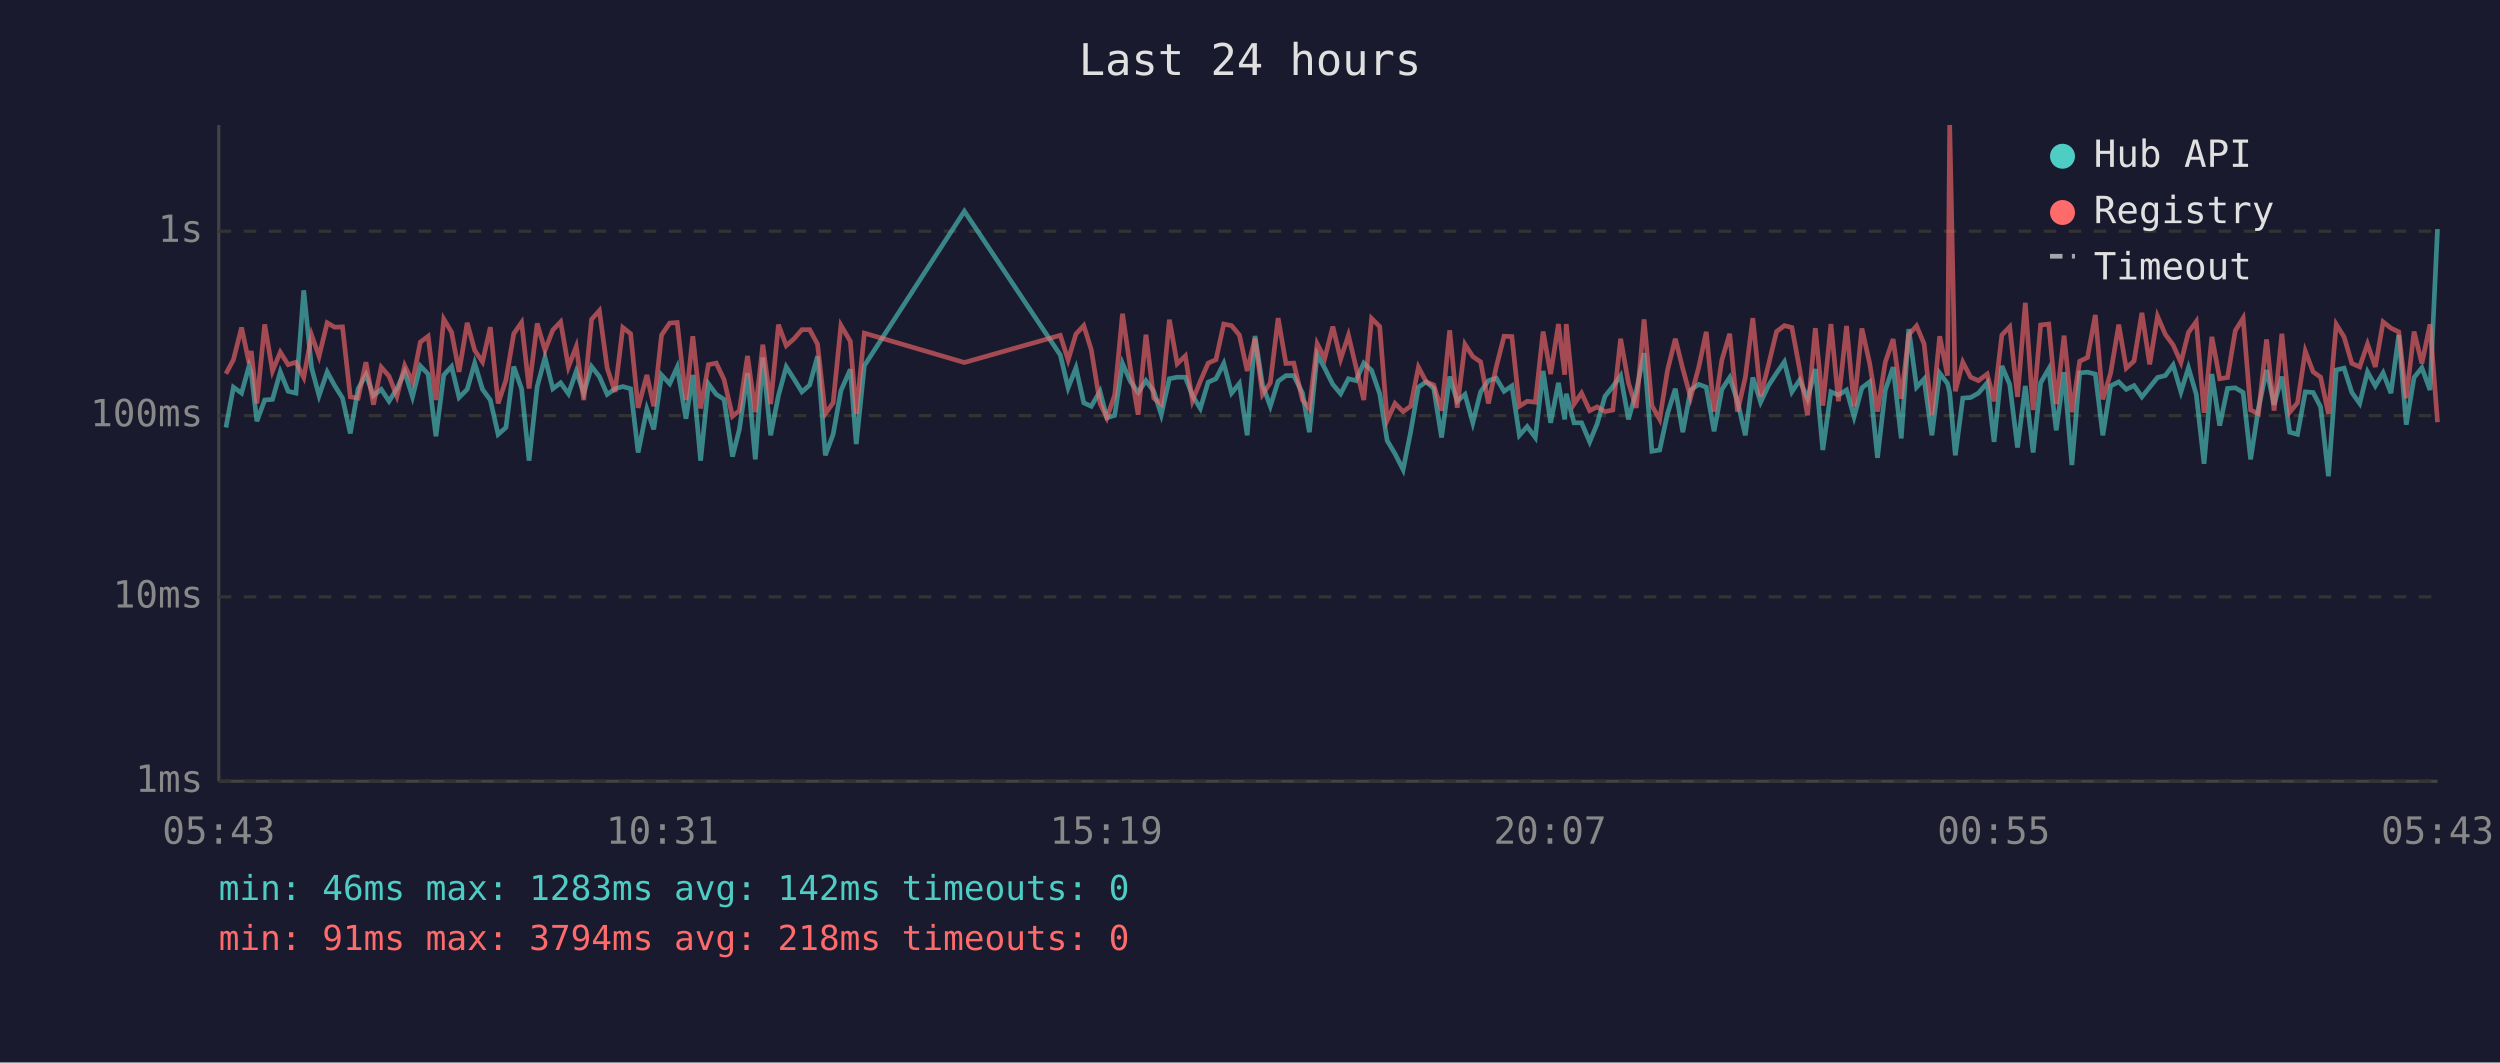
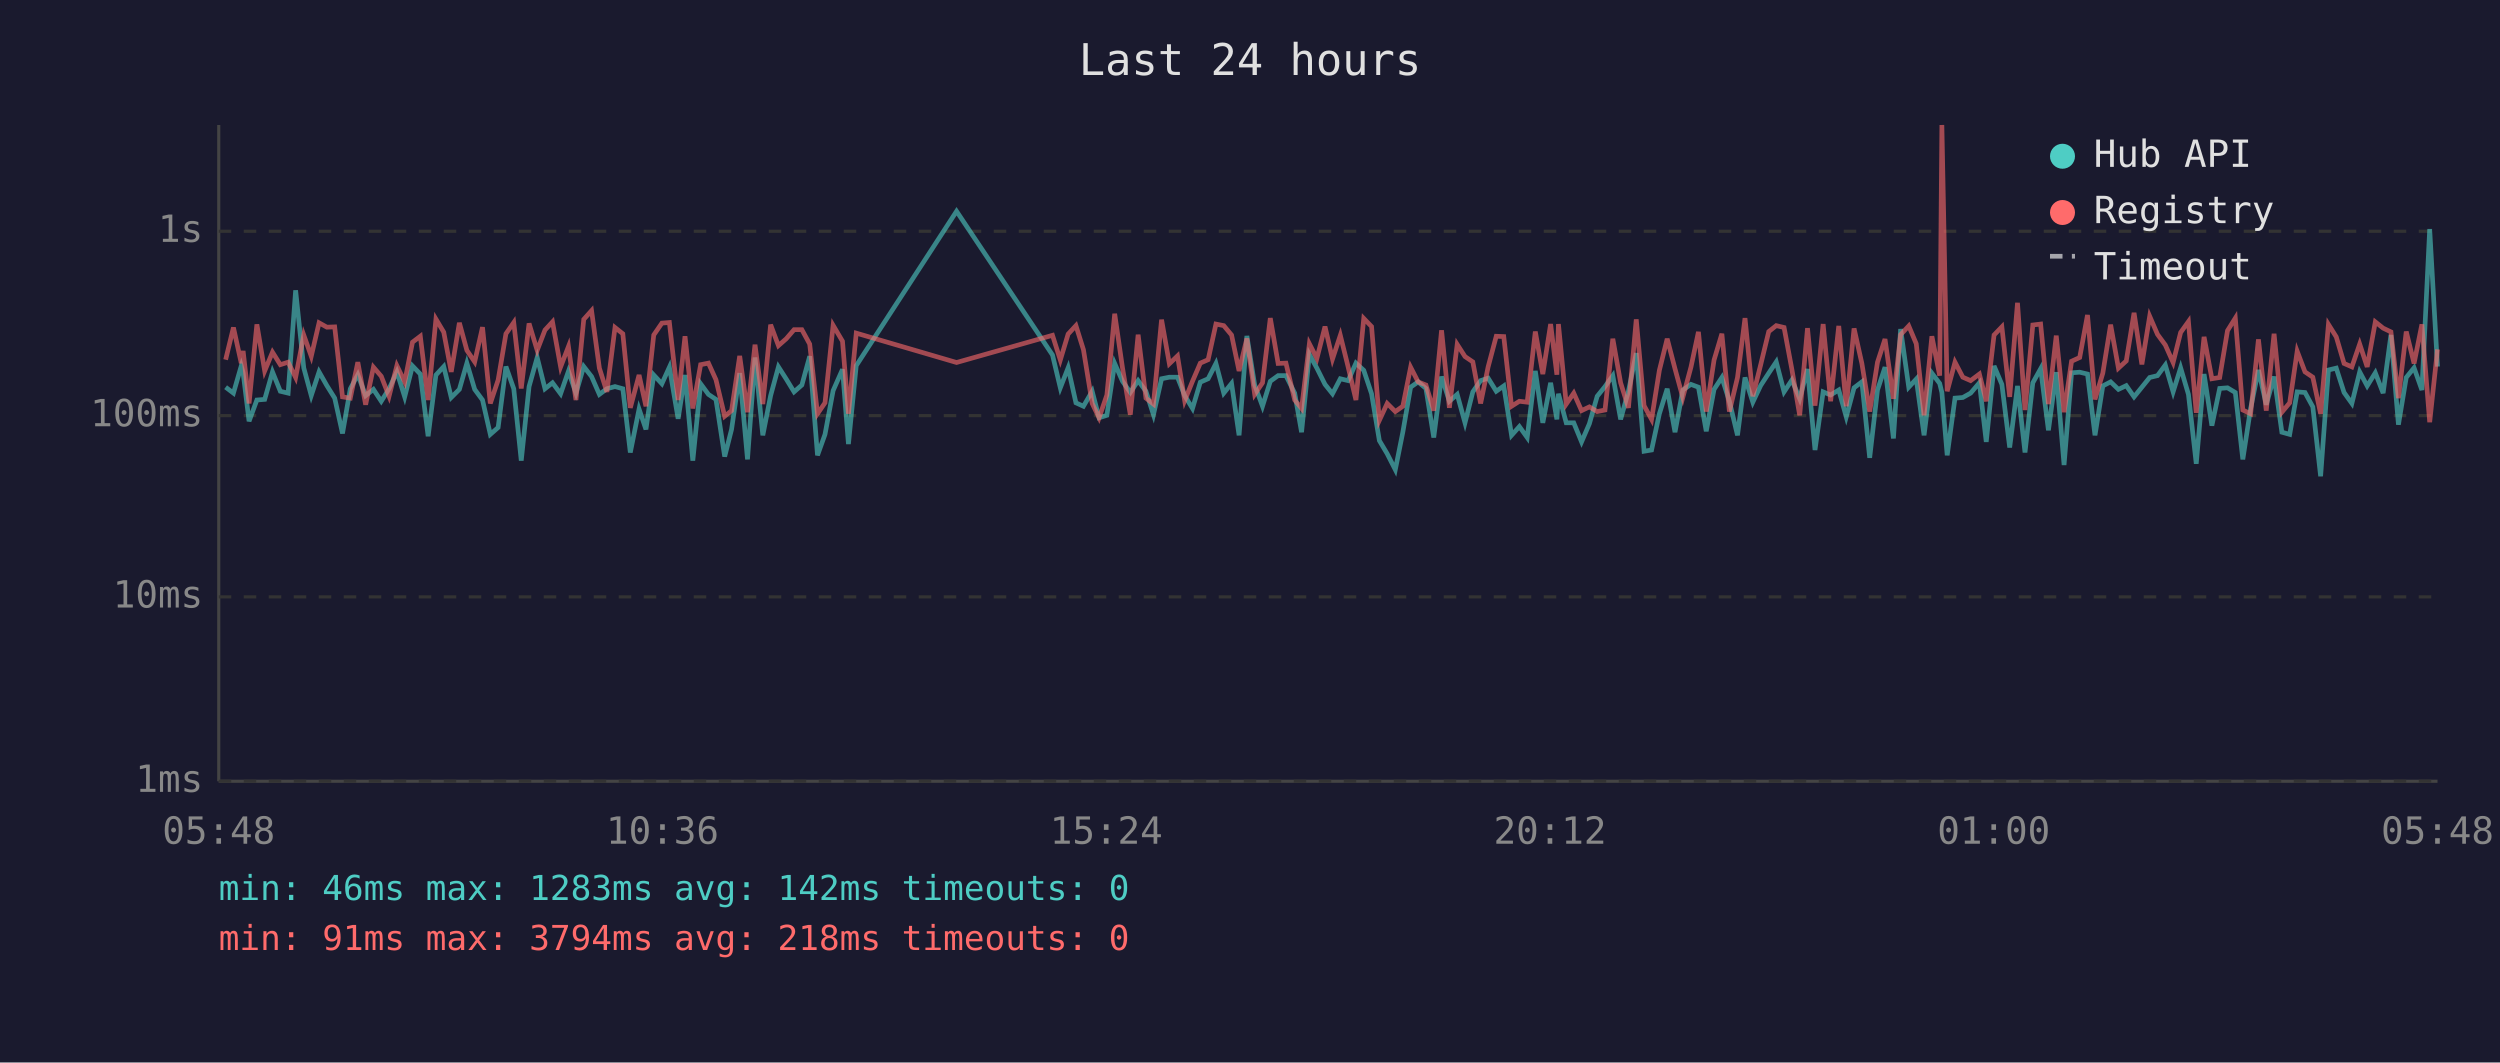
<svg xmlns="http://www.w3.org/2000/svg" viewBox="0 0 800 340" font-family="monospace" font-size="12">
  <rect width="800" height="340" fill="#1a1a2e" />
  <text x="400" y="24" fill="#e0e0e0" font-size="14" text-anchor="middle">Last 24 hours</text>
  <line x1="70" y1="40" x2="70" y2="250" stroke="#444" stroke-width="1" />
  <line x1="70" y1="250" x2="780" y2="250" stroke="#444" stroke-width="1" />
  <line x1="70" y1="250" x2="780" y2="250" stroke="#333" stroke-width="1" stroke-dasharray="4" />
  <text x="65" y="250" fill="#888" text-anchor="end" dominant-baseline="middle">1ms</text>
  <line x1="70" y1="191" x2="780" y2="191" stroke="#333" stroke-width="1" stroke-dasharray="4" />
  <text x="65" y="191" fill="#888" text-anchor="end" dominant-baseline="middle">10ms</text>
  <line x1="70" y1="133" x2="780" y2="133" stroke="#333" stroke-width="1" stroke-dasharray="4" />
  <text x="65" y="133" fill="#888" text-anchor="end" dominant-baseline="middle">100ms</text>
  <line x1="70" y1="74" x2="780" y2="74" stroke="#333" stroke-width="1" stroke-dasharray="4" />
  <text x="65" y="74" fill="#888" text-anchor="end" dominant-baseline="middle">1s</text>
-   <text x="70" y="270" fill="#888" text-anchor="middle">05:43</text>
-   <text x="212" y="270" fill="#888" text-anchor="middle">10:31</text>
-   <text x="354" y="270" fill="#888" text-anchor="middle">15:19</text>
-   <text x="496" y="270" fill="#888" text-anchor="middle">20:07</text>
-   <text x="638" y="270" fill="#888" text-anchor="middle">00:55</text>
-   <text x="780" y="270" fill="#888" text-anchor="middle">05:43</text>
-   <polyline points="72.3,136.8 74.7,123.9 77.3,125.8 79.7,117.1 80.4,119.3 82.2,134.8 84.7,128.0 87.2,127.8 89.7,119.0 92.2,125.2 94.7,125.8 97.2,92.9 99.7,117.7 102.1,126.6 104.7,119.0 107.1,123.4 109.6,127.4 112.1,138.7 114.6,124.4 117.1,119.9 119.5,126.6 122.0,124.6 124.5,128.4 127.0,124.4 129.5,119.0 132.0,127.0 134.5,117.1 137.0,119.7 139.5,139.6 142.0,120.0 144.5,117.3 146.9,127.2 149.5,124.6 151.9,116.2 154.4,124.6 156.9,128.0 159.4,139.0 161.9,136.8 164.4,117.3 166.9,124.4 169.3,147.4 171.9,123.7 174.4,114.4 176.9,124.4 179.4,122.5 181.9,126.0 184.4,118.8 186.8,125.8 189.3,117.3 191.8,120.5 194.3,126.2 196.8,124.4 199.3,123.7 201.8,124.4 204.2,144.8 207.0,130.9 209.2,137.4 211.7,120.0 214.3,122.8 216.7,117.5 219.5,134.0 221.7,120.0 224.2,147.4 226.7,122.8 229.2,126.2 231.7,127.8 234.4,146.1 236.6,137.4 239.2,119.4 241.7,147.0 244.1,114.4 246.6,139.3 249.1,126.6 251.6,117.4 254.1,121.3 256.6,125.4 259.1,123.2 261.6,114.0 264.1,145.7 266.6,139.0 269.1,125.0 272.1,118.2 274.0,142.1 276.6,117.0 308.6,67.6 339.3,113.6 341.8,124.1 344.3,117.7 346.8,128.9 349.2,130.0 352.0,125.2 354.2,133.7 356.7,132.9 359.2,116.3 361.7,122.0 364.2,125.6 366.7,121.8 369.2,125.2 371.6,132.7 374.2,121.2 376.7,120.7 379.3,120.7 381.6,126.6 384.1,130.7 386.6,122.3 389.1,121.2 391.6,116.3 394.1,125.8 396.6,122.7 399.1,139.3 401.6,107.5 404.0,123.2 406.5,130.0 409.0,122.0 411.5,120.2 414.0,120.2 416.8,125.8 419.0,138.3 421.5,113.4 423.9,117.8 426.5,123.0 429.0,126.0 431.5,121.2 433.9,121.8 436.4,116.2 438.9,118.5 441.5,126.0 443.9,141.0 446.4,145.2 449.0,150.3 451.4,138.3 453.9,123.9 456.4,122.2 458.8,124.3 461.3,140.0 463.9,120.5 466.3,128.4 468.8,126.2 471.3,135.3 473.8,125.4 476.3,121.8 478.8,121.0 481.3,125.2 483.8,123.5 486.2,139.3 488.7,136.5 491.3,140.0 493.8,118.7 496.2,135.3 498.7,122.5 500.7,134.2 501.2,126.0 503.7,135.3 506.1,135.3 508.7,141.4 511.1,135.6 513.6,126.8 516.1,123.7 518.6,120.2 521.1,134.2 523.6,125.2 526.1,113.0 528.6,144.4 531.1,144.0 533.6,132.4 536.1,124.4 538.5,138.3 541.0,124.8 543.6,123.0 546.0,123.9 548.5,138.0 551.0,124.6 553.5,120.8 556.0,128.4 558.5,139.3 560.9,120.8 563.4,128.7 565.9,123.4 568.5,119.4 571.0,115.8 573.4,125.4 575.9,121.6 578.4,127.6 580.9,118.1 583.3,144.0 585.9,125.4 588.3,126.4 590.9,124.8 593.3,133.4 595.8,124.1 598.3,122.2 600.8,146.5 603.3,124.8 605.8,117.5 608.4,140.3 610.8,105.3 613.3,123.9 615.7,121.3 618.2,139.3 620.7,119.4 623.2,122.7 623.9,125.6 625.7,145.7 628.1,127.4 630.6,127.2 633.1,125.8 635.9,122.5 638.1,141.4 640.6,117.1 643.1,123.0 645.6,143.2 648.1,123.5 650.6,144.8 653.0,122.5 655.6,118.0 658.0,137.7 660.5,119.1 663.0,148.8 665.5,119.3 668.0,119.1 670.5,119.7 672.9,139.3 675.4,123.5 678.0,122.2 680.4,124.6 682.9,123.4 685.4,127.0 687.9,123.9 690.4,120.8 692.9,120.2 695.4,116.8 697.9,125.4 700.3,117.7 702.8,126.2 705.3,148.4 707.8,119.7 710.3,136.2 712.8,124.3 715.3,124.1 717.8,125.6 720.2,147.0 722.7,130.7 725.3,118.4 727.7,129.5 730.2,120.5 732.7,138.3 735.2,139.0 737.7,125.4 740.2,125.6 742.6,130.2 745.1,152.4 747.6,118.4 750.1,117.8 752.6,125.6 755.1,129.1 757.6,119.0 760.1,123.5 762.6,119.3 765.1,125.8 767.6,107.2 770.0,135.9 772.5,120.8 775.0,117.7 777.6,124.8 780.0,73.3" fill="none" stroke="#4ecdc4" stroke-width="1.5" opacity="0.6" />
-   <polyline points="72.3,119.6 74.7,115.1 77.3,104.8 79.7,116.2 80.4,112.3 82.2,129.1 84.7,103.8 87.2,118.7 89.7,112.7 92.2,116.7 94.7,115.9 97.2,120.8 99.7,107.2 102.1,114.0 104.7,103.3 107.1,104.7 109.6,104.6 112.1,127.0 114.6,127.4 117.1,115.9 119.5,129.5 122.0,117.5 124.5,120.4 127.0,126.8 129.5,117.0 132.0,122.2 134.5,109.5 137.0,107.6 139.5,128.0 142.0,102.1 144.5,106.3 146.9,119.0 149.5,103.3 151.9,112.1 154.4,115.8 156.9,104.7 159.4,129.1 161.9,121.6 164.4,106.8 166.9,103.2 169.3,124.3 171.9,103.5 174.4,112.1 176.9,105.6 179.4,103.0 181.9,117.4 184.4,110.9 186.8,128.0 189.3,102.2 191.8,99.4 194.3,117.8 196.8,125.4 199.3,104.8 201.8,106.8 204.2,130.5 207.0,120.0 209.2,130.0 211.7,107.2 214.3,103.4 216.7,103.2 219.5,128.0 221.7,107.6 224.2,130.7 226.7,116.7 229.2,116.2 231.7,121.5 234.4,133.2 236.6,131.4 239.2,113.9 241.7,131.9 244.1,110.3 246.6,129.3 249.1,103.9 251.6,110.6 254.1,108.4 256.6,105.5 259.1,105.5 261.6,110.1 264.1,132.4 266.6,128.9 269.1,104.1 272.1,109.2 274.0,132.4 276.6,106.6 308.6,116.0 339.3,107.3 341.8,115.2 344.3,106.9 346.8,104.2 349.2,111.9 352.0,129.1 354.2,133.7 356.7,126.4 359.2,100.4 361.7,117.7 364.2,132.7 366.7,107.1 369.2,127.4 371.6,129.3 374.2,102.3 376.7,116.4 379.3,113.9 381.6,128.2 384.1,122.0 386.6,116.2 389.1,115.1 391.6,103.7 394.1,104.2 396.6,107.2 399.1,118.7 401.6,108.3 404.0,126.2 406.5,122.5 409.0,101.8 411.5,116.3 414.0,116.2 416.8,128.0 419.0,130.7 421.5,110.0 423.9,114.7 426.5,104.5 429.0,114.9 431.5,107.3 433.9,117.4 436.4,128.0 438.9,101.9 441.5,104.5 443.9,134.5 446.4,129.1 449.0,131.7 451.4,130.0 453.9,117.5 456.4,122.2 458.8,123.2 461.3,131.4 463.9,105.7 466.3,130.5 468.8,110.2 471.3,114.1 473.8,115.8 476.3,129.1 478.8,117.4 481.3,107.6 483.8,107.7 486.2,130.0 488.7,128.4 491.3,128.7 493.8,106.1 496.2,119.7 498.7,103.7 500.7,119.9 501.2,103.7 503.7,129.3 506.1,125.8 508.7,131.4 511.1,130.2 513.6,131.7 516.1,131.2 518.6,108.4 521.1,122.5 523.6,130.5 526.1,102.2 528.6,129.8 531.1,134.2 533.6,118.5 536.1,108.4 538.5,118.0 541.0,127.2 543.6,117.5 546.0,106.2 548.5,131.7 551.0,115.2 553.5,106.8 556.0,131.7 558.5,120.8 560.9,101.8 563.4,126.8 565.9,116.8 568.5,106.1 571.0,104.2 573.4,104.8 575.9,118.2 578.4,132.9 580.9,105.0 583.3,129.8 585.9,103.7 588.3,128.4 590.9,104.3 593.3,130.0 595.8,105.1 598.3,116.3 600.8,131.7 603.3,115.9 605.8,108.5 608.4,127.6 610.8,107.1 613.3,104.3 615.7,110.0 618.2,132.9 620.7,107.6 623.2,120.2 623.9,40.0 625.7,125.2 628.1,115.9 630.6,120.7 633.1,121.8 635.9,119.7 638.1,128.4 640.6,107.2 643.1,104.6 645.6,127.0 648.1,96.9 650.6,131.2 653.0,104.0 655.6,103.7 658.0,129.3 660.5,107.4 663.0,131.9 665.5,115.6 668.0,114.4 670.5,100.8 672.9,127.8 675.4,119.4 678.0,103.9 680.4,117.8 682.9,115.5 685.4,100.1 687.9,116.6 690.4,101.2 692.9,107.0 695.4,110.4 697.9,116.0 700.3,106.4 702.8,102.9 705.3,132.1 707.8,107.8 710.3,121.2 712.8,120.8 715.3,105.8 717.8,101.8 720.2,131.2 722.7,132.4 725.3,108.6 727.7,131.4 730.2,106.8 732.7,131.9 735.2,128.9 737.7,112.4 740.2,119.0 742.6,120.7 745.1,132.4 747.6,103.8 750.1,107.8 752.6,116.3 755.1,117.4 757.6,110.1 760.1,117.4 762.6,103.0 765.1,105.0 767.6,106.2 770.0,127.4 772.5,106.1 775.0,116.3 777.6,103.8 780.0,135.1" fill="none" stroke="#ff6b6b" stroke-width="1.5" opacity="0.6" />
+   <text x="70" y="270" fill="#888" text-anchor="middle">05:48</text>
+   <text x="212" y="270" fill="#888" text-anchor="middle">10:36</text>
+   <text x="354" y="270" fill="#888" text-anchor="middle">15:24</text>
+   <text x="496" y="270" fill="#888" text-anchor="middle">20:12</text>
+   <text x="638" y="270" fill="#888" text-anchor="middle">01:00</text>
+   <text x="780" y="270" fill="#888" text-anchor="middle">05:48</text>
+   <polyline points="72.2,123.9 74.7,125.8 77.2,117.1 77.8,119.3 79.7,134.8 82.2,128.0 84.7,127.8 87.2,119.0 89.7,125.2 92.2,125.8 94.6,92.9 97.2,117.7 99.6,126.6 102.1,119.0 104.6,123.4 107.1,127.4 109.6,138.7 112.1,124.4 114.5,119.9 117.0,126.6 119.5,124.6 122.0,128.4 124.5,124.4 127.0,119.0 129.5,127.0 132.0,117.1 134.5,119.7 137.0,139.6 139.5,120.0 142.0,117.3 144.4,127.2 147.0,124.6 149.4,116.2 151.9,124.6 154.4,128.0 156.9,139.0 159.4,136.8 161.9,117.3 164.4,124.4 166.8,147.4 169.3,123.7 171.9,114.4 174.4,124.4 176.8,122.5 179.4,126.0 181.9,118.8 184.3,125.8 186.8,117.3 189.3,120.5 191.8,126.2 194.2,124.4 196.8,123.7 199.3,124.4 201.7,144.8 204.5,130.9 206.7,137.4 209.2,120.0 211.8,122.8 214.2,117.5 217.0,134.0 219.2,120.0 221.7,147.4 224.2,122.8 226.7,126.2 229.1,127.8 231.9,146.1 234.1,137.4 236.7,119.4 239.2,147.0 241.6,114.4 244.1,139.3 246.6,126.6 249.1,117.4 251.6,121.3 254.1,125.4 256.6,123.2 259.1,114.0 261.6,145.7 264.0,139.0 266.6,125.0 269.6,118.2 271.5,142.1 274.0,117.0 306.1,67.6 336.8,113.6 339.3,124.1 341.8,117.7 344.3,128.9 346.7,130.0 349.5,125.2 351.7,133.7 354.2,132.9 356.7,116.3 359.2,122.0 361.7,125.6 364.2,121.8 366.7,125.2 369.1,132.7 371.7,121.2 374.2,120.7 376.8,120.7 379.1,126.6 381.6,130.7 384.1,122.3 386.6,121.2 389.1,116.3 391.6,125.8 394.1,122.7 396.5,139.3 399.0,107.5 401.5,123.2 404.0,130.0 406.5,122.0 409.0,120.2 411.5,120.2 414.3,125.8 416.5,138.3 419.0,113.4 421.4,117.8 424.0,123.0 426.4,126.0 428.9,121.2 431.4,121.8 433.9,116.2 436.4,118.5 438.9,126.0 441.4,141.0 443.9,145.2 446.5,150.3 448.9,138.3 451.4,123.9 453.8,122.2 456.3,124.3 458.8,140.0 461.3,120.5 463.8,128.4 466.3,126.2 468.8,135.3 471.3,125.4 473.8,121.8 476.2,121.0 478.8,125.2 481.2,123.5 483.7,139.3 486.2,136.5 488.7,140.0 491.3,118.7 493.7,135.3 496.2,122.5 498.2,134.2 498.7,126.0 501.2,135.3 503.6,135.3 506.1,141.4 508.6,135.6 511.1,126.8 513.6,123.7 516.1,120.2 518.6,134.2 521.1,125.2 523.6,113.0 526.1,144.4 528.5,144.0 531.0,132.4 533.5,124.4 536.0,138.3 538.5,124.8 541.1,123.0 543.5,123.9 546.0,138.0 548.5,124.6 551.0,120.8 553.4,128.4 556.0,139.3 558.4,120.8 560.9,128.7 563.4,123.4 566.0,119.4 568.4,115.8 570.9,125.4 573.4,121.6 575.9,127.6 578.4,118.1 580.8,144.0 583.4,125.4 585.8,126.4 588.4,124.8 590.8,133.4 593.3,124.1 595.8,122.2 598.3,146.5 600.8,124.8 603.2,117.5 605.9,140.3 608.2,105.3 610.8,123.9 613.2,121.3 615.7,139.3 618.2,119.4 620.7,122.7 621.4,125.6 623.1,145.7 625.6,127.4 628.1,127.2 630.6,125.8 633.4,122.5 635.6,141.4 638.1,117.1 640.6,123.0 643.1,143.2 645.6,123.5 648.0,144.8 650.5,122.5 653.0,118.0 655.5,137.7 658.0,119.1 660.5,148.8 662.9,119.3 665.5,119.1 668.0,119.7 670.4,139.3 672.9,123.5 675.4,122.2 677.9,124.6 680.4,123.4 682.9,127.0 685.4,123.9 687.9,120.8 690.4,120.2 692.9,116.8 695.4,125.4 697.8,117.7 700.3,126.2 702.8,148.4 705.3,119.7 707.8,136.2 710.3,124.3 712.8,124.1 715.3,125.6 717.7,147.0 720.2,130.7 722.7,118.4 725.2,129.5 727.7,120.5 730.2,138.3 732.7,139.0 735.1,125.4 737.6,125.6 740.1,130.2 742.6,152.4 745.1,118.4 747.6,117.8 750.1,125.6 752.6,129.1 755.1,119.0 757.5,123.5 760.1,119.3 762.6,125.8 765.1,107.2 767.5,135.9 770.0,120.8 772.5,117.7 775.0,124.8 777.5,73.3 780.0,117.3" fill="none" stroke="#4ecdc4" stroke-width="1.5" opacity="0.6" />
+   <polyline points="72.2,115.1 74.7,104.8 77.2,116.2 77.8,112.3 79.7,129.1 82.2,103.8 84.7,118.7 87.2,112.7 89.7,116.7 92.2,115.9 94.6,120.8 97.2,107.2 99.6,114.0 102.1,103.3 104.6,104.7 107.1,104.6 109.6,127.0 112.1,127.4 114.5,115.9 117.0,129.5 119.5,117.5 122.0,120.4 124.5,126.8 127.0,117.0 129.5,122.2 132.0,109.5 134.5,107.6 137.0,128.0 139.5,102.1 142.0,106.3 144.4,119.0 147.0,103.3 149.4,112.1 151.9,115.8 154.4,104.7 156.9,129.1 159.4,121.6 161.9,106.8 164.4,103.2 166.8,124.3 169.3,103.5 171.9,112.1 174.4,105.6 176.8,103.0 179.4,117.4 181.9,110.9 184.3,128.0 186.8,102.2 189.3,99.4 191.8,117.8 194.2,125.4 196.8,104.8 199.3,106.8 201.7,130.5 204.5,120.0 206.7,130.0 209.2,107.2 211.8,103.4 214.2,103.2 217.0,128.0 219.2,107.6 221.7,130.7 224.2,116.7 226.7,116.2 229.1,121.5 231.9,133.2 234.1,131.4 236.7,113.9 239.2,131.9 241.6,110.3 244.1,129.3 246.6,103.9 249.1,110.6 251.6,108.4 254.1,105.5 256.6,105.5 259.1,110.1 261.6,132.4 264.0,128.9 266.6,104.1 269.6,109.2 271.5,132.4 274.0,106.6 306.1,116.0 336.8,107.3 339.3,115.2 341.8,106.9 344.3,104.2 346.7,111.9 349.5,129.1 351.7,133.7 354.2,126.4 356.7,100.4 359.2,117.7 361.7,132.7 364.2,107.1 366.7,127.4 369.1,129.3 371.7,102.3 374.2,116.4 376.8,113.9 379.1,128.2 381.6,122.0 384.1,116.2 386.6,115.1 389.1,103.7 391.6,104.2 394.1,107.2 396.5,118.7 399.0,108.3 401.5,126.2 404.0,122.5 406.5,101.8 409.0,116.3 411.5,116.2 414.3,128.0 416.5,130.7 419.0,110.0 421.4,114.7 424.0,104.5 426.4,114.9 428.9,107.3 431.4,117.4 433.9,128.0 436.4,101.9 438.9,104.5 441.4,134.5 443.9,129.1 446.5,131.7 448.9,130.0 451.4,117.5 453.8,122.2 456.3,123.2 458.8,131.4 461.3,105.7 463.8,130.5 466.3,110.2 468.8,114.1 471.3,115.8 473.8,129.1 476.2,117.4 478.8,107.6 481.2,107.7 483.7,130.0 486.2,128.4 488.7,128.7 491.3,106.1 493.7,119.7 496.2,103.7 498.2,119.9 498.7,103.7 501.2,129.3 503.6,125.8 506.1,131.4 508.6,130.2 511.1,131.7 513.6,131.2 516.1,108.4 518.6,122.5 521.1,130.5 523.6,102.2 526.1,129.8 528.5,134.2 531.0,118.5 533.5,108.4 536.0,118.0 538.5,127.2 541.1,117.5 543.5,106.2 546.0,131.7 548.5,115.2 551.0,106.8 553.4,131.7 556.0,120.8 558.4,101.8 560.9,126.8 563.4,116.8 566.0,106.1 568.4,104.2 570.9,104.8 573.4,118.2 575.9,132.9 578.4,105.0 580.8,129.8 583.4,103.7 585.8,128.4 588.4,104.3 590.8,130.0 593.3,105.1 595.8,116.3 598.3,131.7 600.8,115.9 603.2,108.5 605.9,127.6 608.2,107.1 610.8,104.3 613.2,110.0 615.7,132.9 618.2,107.6 620.7,120.2 621.4,40.0 623.1,125.2 625.6,115.9 628.1,120.7 630.6,121.8 633.4,119.7 635.6,128.4 638.1,107.2 640.6,104.6 643.1,127.0 645.6,96.9 648.0,131.2 650.5,104.0 653.0,103.7 655.5,129.3 658.0,107.4 660.5,131.9 662.9,115.6 665.5,114.4 668.0,100.8 670.4,127.8 672.9,119.4 675.4,103.9 677.9,117.8 680.4,115.5 682.9,100.1 685.4,116.6 687.9,101.2 690.4,107.0 692.9,110.4 695.4,116.0 697.8,106.4 700.3,102.9 702.8,132.1 705.3,107.8 707.8,121.2 710.3,120.8 712.8,105.8 715.3,101.8 717.7,131.2 720.2,132.4 722.7,108.6 725.2,131.4 727.7,106.8 730.2,131.9 732.7,128.9 735.1,112.4 737.6,119.0 740.1,120.7 742.6,132.4 745.1,103.8 747.6,107.8 750.1,116.3 752.6,117.4 755.1,110.1 757.5,117.4 760.1,103.0 762.6,105.0 765.1,106.2 767.5,127.4 770.0,106.1 772.5,116.3 775.0,103.8 777.5,135.1 780.0,111.8" fill="none" stroke="#ff6b6b" stroke-width="1.5" opacity="0.6" />
  <circle cx="660" cy="50" r="4" fill="#4ecdc4" />
  <text x="670" y="50" fill="#e0e0e0" dominant-baseline="middle">Hub API</text>
  <circle cx="660" cy="68" r="4" fill="#ff6b6b" />
  <text x="670" y="68" fill="#e0e0e0" dominant-baseline="middle">Registry</text>
  <line x1="656" y1="82" x2="664" y2="82" stroke="#e0e0e0" stroke-width="1.5" stroke-dasharray="4,3" opacity="0.7" />
  <text x="670" y="86" fill="#e0e0e0" dominant-baseline="middle">Timeout</text>
  <text x="70" y="288" fill="#4ecdc4" font-size="11">min: 46ms  max: 1283ms  avg: 142ms  timeouts: 0</text>
  <text x="70" y="304" fill="#ff6b6b" font-size="11">min: 91ms  max: 3794ms  avg: 218ms  timeouts: 0</text>
</svg>
